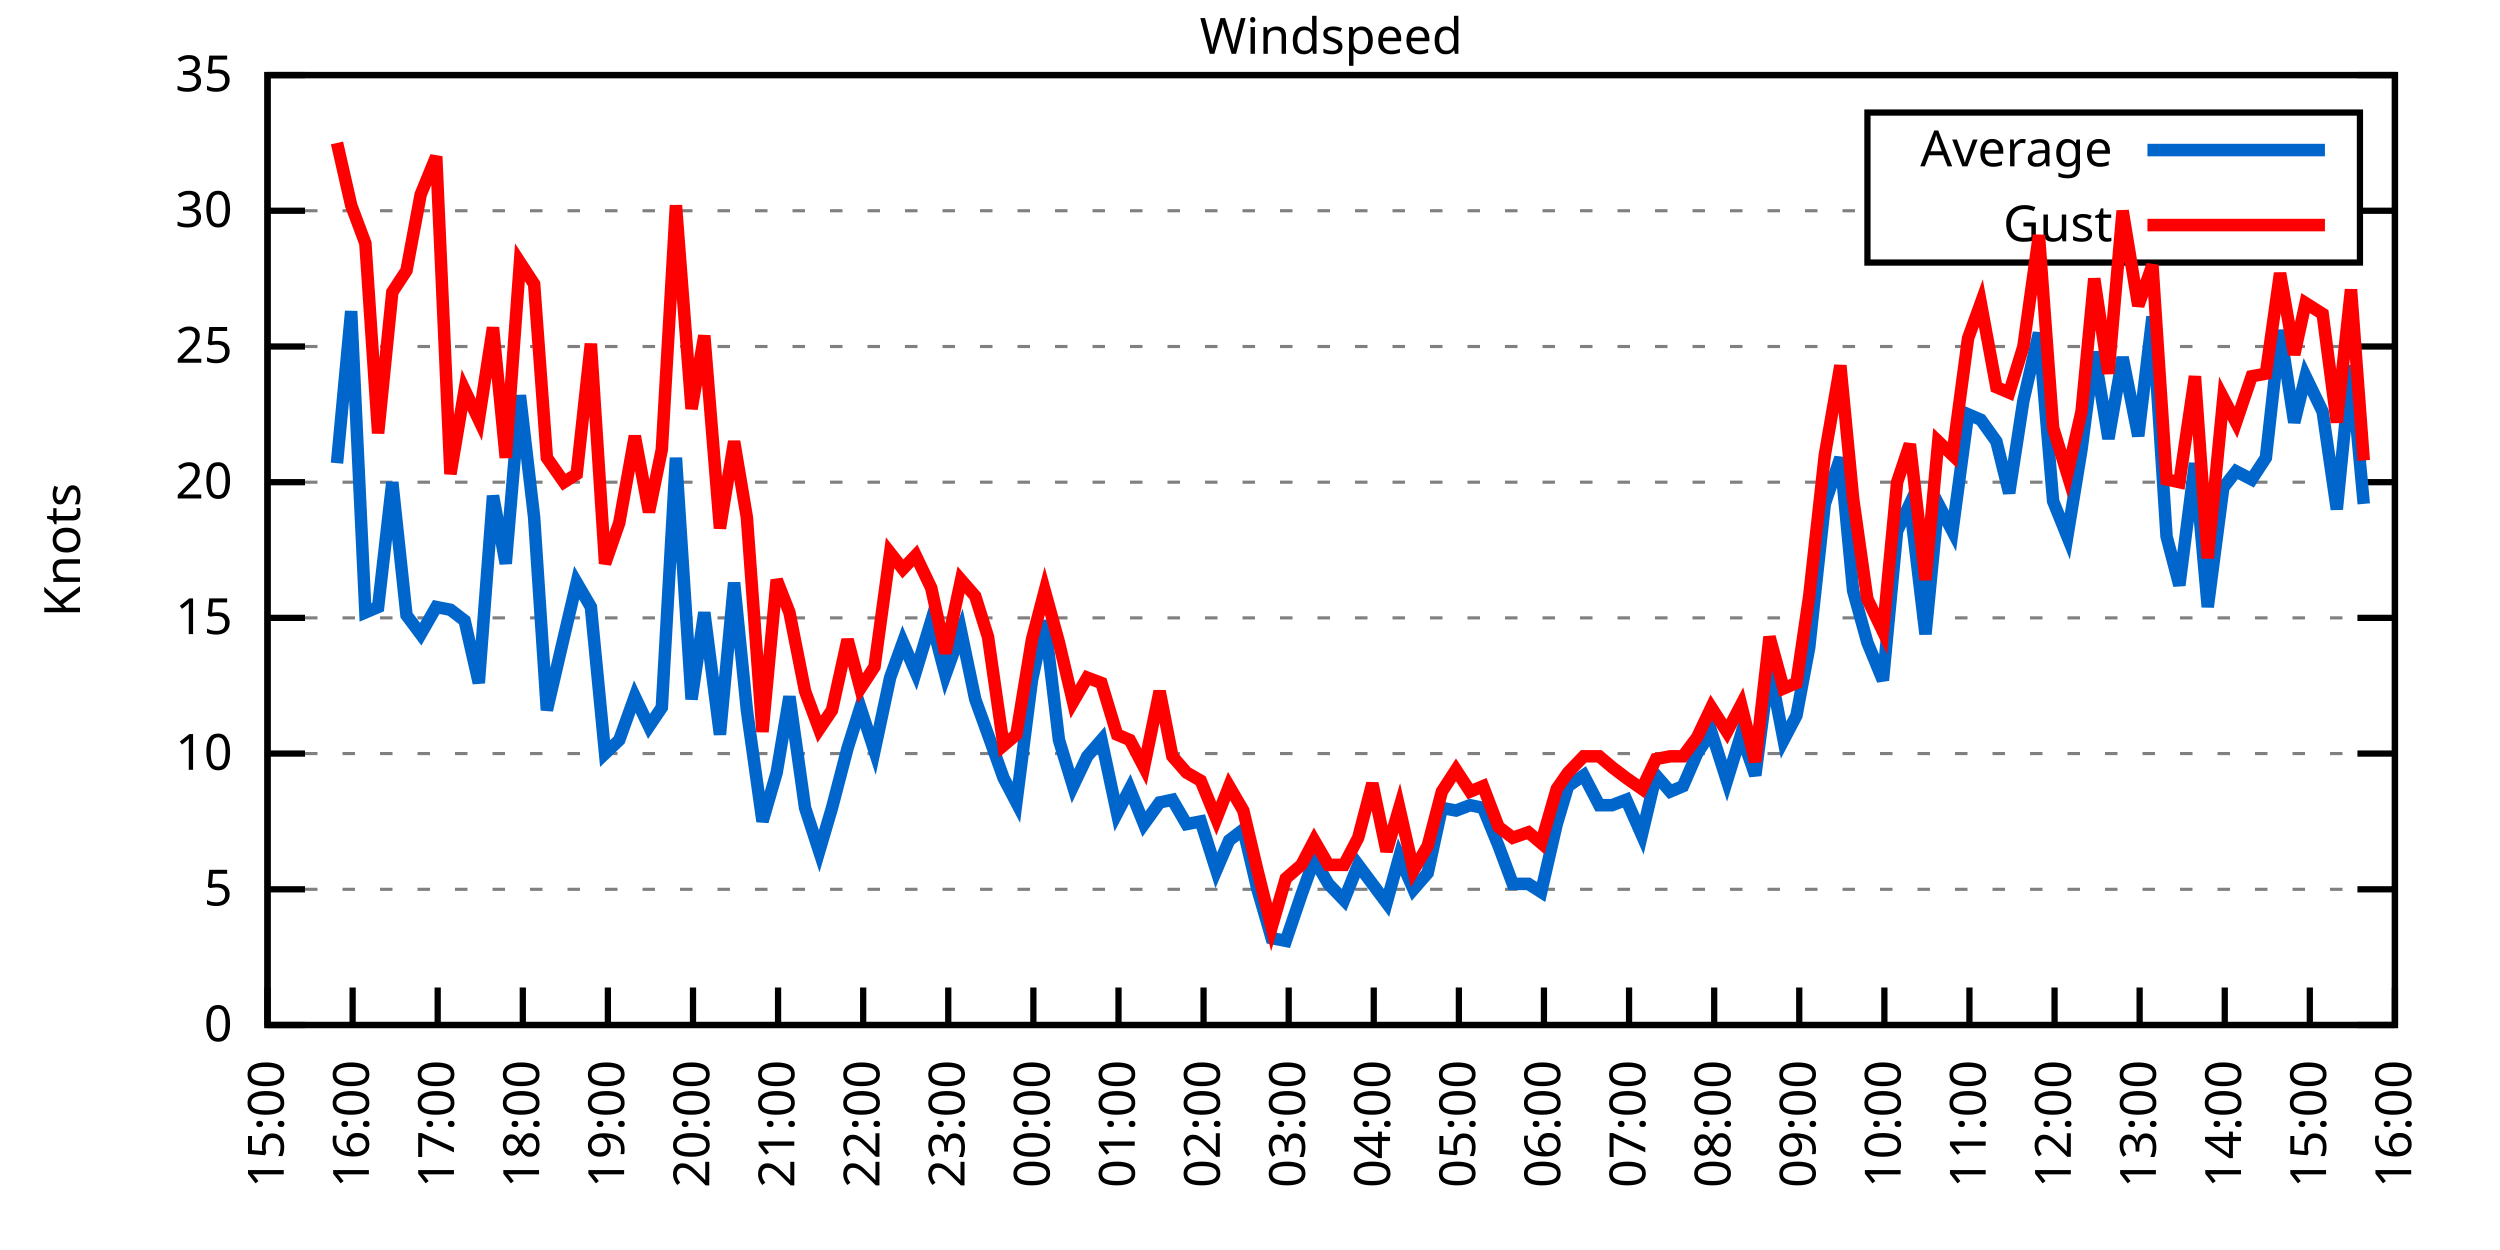
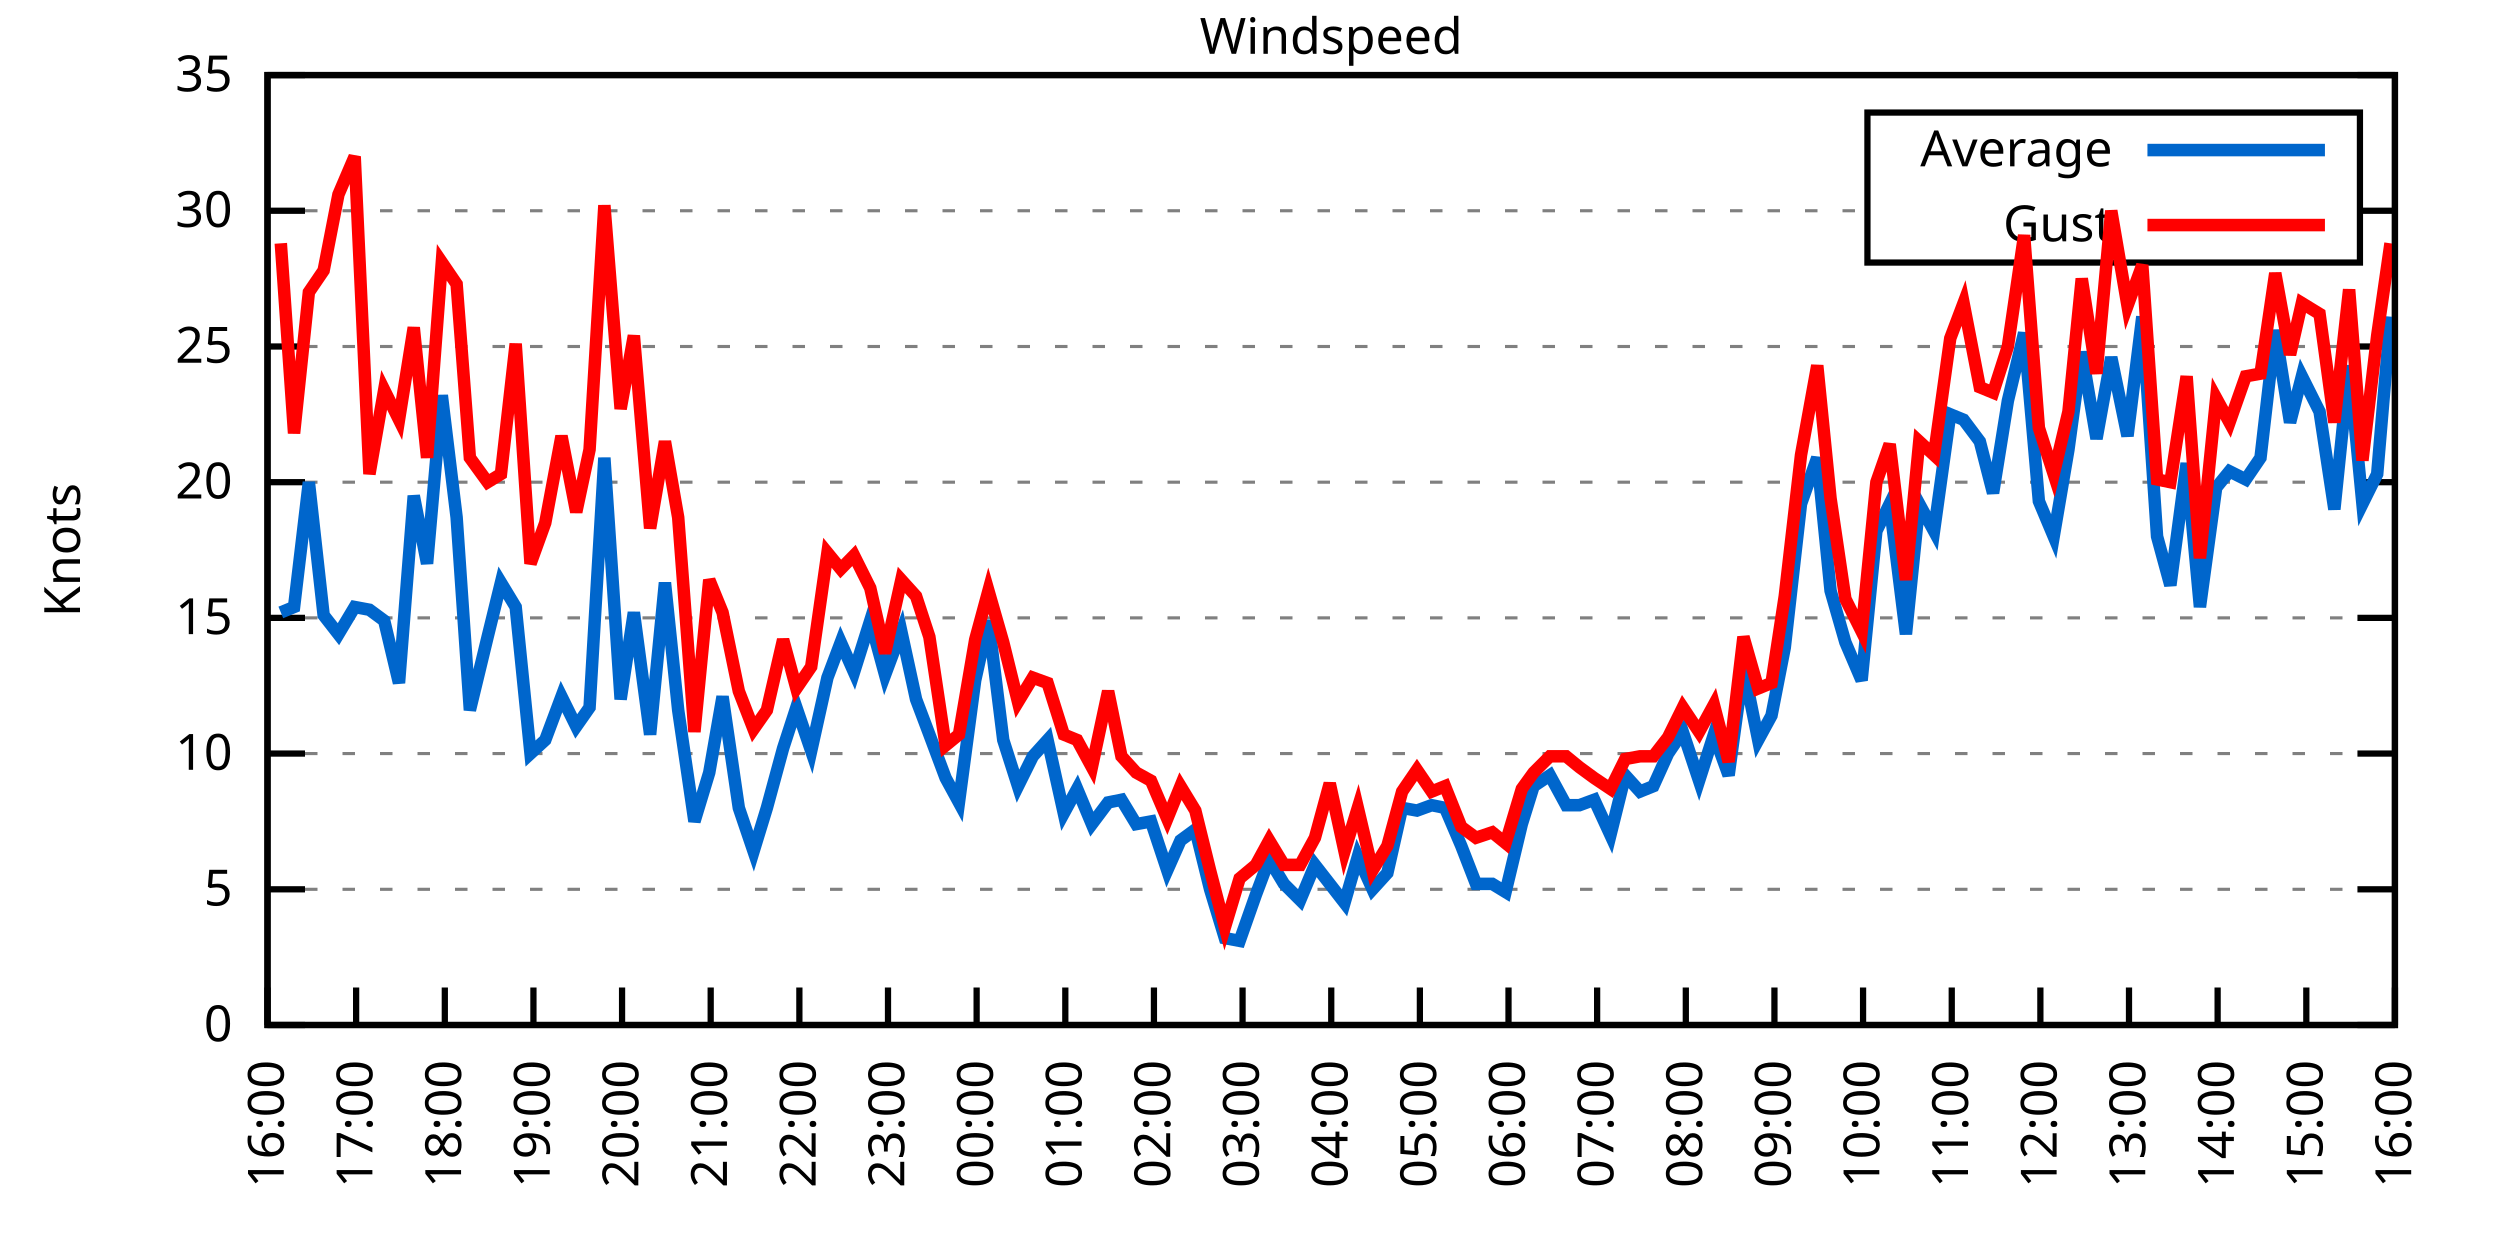
<svg xmlns="http://www.w3.org/2000/svg" xmlns:xlink="http://www.w3.org/1999/xlink" width="400" height="200" viewBox="0 0 400 200">
  <g id="gnuplot_canvas">
    <rect x="0" y="0" width="400" height="200" fill="none" />
    <defs>
      <circle id="gpDot" r="0.5" stroke-width="0.5" stroke="currentColor" />
      <path id="gpPt0" stroke-width="0.333" stroke="currentColor" d="M-1,0 h2 M0,-1 v2" />
      <path id="gpPt1" stroke-width="0.333" stroke="currentColor" d="M-1,-1 L1,1 M1,-1 L-1,1" />
      <path id="gpPt2" stroke-width="0.333" stroke="currentColor" d="M-1,0 L1,0 M0,-1 L0,1 M-1,-1 L1,1 M-1,1 L1,-1" />
      <rect id="gpPt3" stroke-width="0.333" stroke="currentColor" x="-1" y="-1" width="2" height="2" />
      <rect id="gpPt4" stroke-width="0.333" stroke="currentColor" fill="currentColor" x="-1" y="-1" width="2" height="2" />
      <circle id="gpPt5" stroke-width="0.333" stroke="currentColor" cx="0" cy="0" r="1" />
      <use xlink:href="#gpPt5" id="gpPt6" fill="currentColor" stroke="none" />
      <path id="gpPt7" stroke-width="0.333" stroke="currentColor" d="M0,-1.33 L-1.33,0.67 L1.33,0.67 z" />
      <use xlink:href="#gpPt7" id="gpPt8" fill="currentColor" stroke="none" />
      <use xlink:href="#gpPt7" id="gpPt9" stroke="currentColor" transform="rotate(180)" />
      <use xlink:href="#gpPt9" id="gpPt10" fill="currentColor" stroke="none" />
      <use xlink:href="#gpPt3" id="gpPt11" stroke="currentColor" transform="rotate(45)" />
      <use xlink:href="#gpPt11" id="gpPt12" fill="currentColor" stroke="none" />
      <path id="gpPt13" stroke-width="0.333" stroke="currentColor" d="M0,1.330 L1.265,0.411 L0.782,-1.067 L-0.782,-1.076 L-1.265,0.411 z" />
      <use xlink:href="#gpPt13" id="gpPt14" fill="currentColor" stroke="none" />
      <filter id="textbox" filterUnits="objectBoundingBox" x="0" y="0" height="1" width="1">
        <feFlood flood-color="white" flood-opacity="1" result="bgnd" />
        <feComposite in="SourceGraphic" in2="bgnd" operator="atop" />
      </filter>
      <filter id="greybox" filterUnits="objectBoundingBox" x="0" y="0" height="1" width="1">
        <feFlood flood-color="lightgrey" flood-opacity="1" result="grey" />
        <feComposite in="SourceGraphic" in2="grey" operator="atop" />
      </filter>
    </defs>
    <g fill="none" color="white" stroke="currentColor" stroke-width="1.00" stroke-linecap="butt" stroke-linejoin="miter">
</g>
    <g fill="none" color="black" stroke="currentColor" stroke-width="1.00" stroke-linecap="butt" stroke-linejoin="miter">
      <g stroke="none" shape-rendering="crispEdges">
        <polygon fill="rgb(255, 255, 255)" points="42.80,164.00 383.18,164.00 383.18,12.02 42.80,12.02 " />
      </g>
    </g>
    <g fill="none" color="black" stroke="currentColor" stroke-width="1.00" stroke-linecap="butt" stroke-linejoin="miter">
</g>
    <g fill="none" color="black" stroke="black" stroke-width="0.50" stroke-linecap="butt" stroke-linejoin="miter">
</g>
    <g fill="none" color="gray" stroke="currentColor" stroke-width="0.50" stroke-linecap="butt" stroke-linejoin="miter">
      <path stroke="gray" stroke-dasharray="2,4" class="gridline" d="M42.80,164.00 L383.19,164.00  " />
    </g>
    <g fill="none" color="gray" stroke="gray" stroke-width="1.00" stroke-linecap="butt" stroke-linejoin="miter">
</g>
    <g fill="none" color="black" stroke="currentColor" stroke-width="1.00" stroke-linecap="butt" stroke-linejoin="miter">
      <path stroke="black" d="M42.80,164.00 L48.80,164.00 M383.19,164.00 L377.19,164.00  " />
      <g transform="translate(37.20,166.60)" stroke="none" fill="black" font-family="Sans" font-size="8.00" text-anchor="end">
        <text>
          <tspan font-family="Sans"> 0</tspan>
        </text>
      </g>
    </g>
    <g fill="none" color="black" stroke="currentColor" stroke-width="1.00" stroke-linecap="butt" stroke-linejoin="miter">
</g>
    <g fill="none" color="black" stroke="black" stroke-width="0.50" stroke-linecap="butt" stroke-linejoin="miter">
</g>
    <g fill="none" color="gray" stroke="currentColor" stroke-width="0.50" stroke-linecap="butt" stroke-linejoin="miter">
      <path stroke="gray" stroke-dasharray="2,4" class="gridline" d="M42.80,142.29 L383.19,142.29  " />
    </g>
    <g fill="none" color="gray" stroke="gray" stroke-width="1.00" stroke-linecap="butt" stroke-linejoin="miter">
</g>
    <g fill="none" color="black" stroke="currentColor" stroke-width="1.00" stroke-linecap="butt" stroke-linejoin="miter">
      <path stroke="black" d="M42.80,142.29 L48.80,142.29 M383.19,142.29 L377.19,142.29  " />
      <g transform="translate(37.20,144.89)" stroke="none" fill="black" font-family="Sans" font-size="8.00" text-anchor="end">
        <text>
          <tspan font-family="Sans"> 5</tspan>
        </text>
      </g>
    </g>
    <g fill="none" color="black" stroke="currentColor" stroke-width="1.00" stroke-linecap="butt" stroke-linejoin="miter">
</g>
    <g fill="none" color="black" stroke="black" stroke-width="0.50" stroke-linecap="butt" stroke-linejoin="miter">
</g>
    <g fill="none" color="gray" stroke="currentColor" stroke-width="0.50" stroke-linecap="butt" stroke-linejoin="miter">
      <path stroke="gray" stroke-dasharray="2,4" class="gridline" d="M42.80,120.57 L383.19,120.57  " />
    </g>
    <g fill="none" color="gray" stroke="gray" stroke-width="1.00" stroke-linecap="butt" stroke-linejoin="miter">
</g>
    <g fill="none" color="black" stroke="currentColor" stroke-width="1.00" stroke-linecap="butt" stroke-linejoin="miter">
      <path stroke="black" d="M42.80,120.57 L48.80,120.57 M383.19,120.57 L377.19,120.57  " />
      <g transform="translate(37.20,123.17)" stroke="none" fill="black" font-family="Sans" font-size="8.00" text-anchor="end">
        <text>
          <tspan font-family="Sans"> 10</tspan>
        </text>
      </g>
    </g>
    <g fill="none" color="black" stroke="currentColor" stroke-width="1.00" stroke-linecap="butt" stroke-linejoin="miter">
</g>
    <g fill="none" color="black" stroke="black" stroke-width="0.50" stroke-linecap="butt" stroke-linejoin="miter">
</g>
    <g fill="none" color="gray" stroke="currentColor" stroke-width="0.50" stroke-linecap="butt" stroke-linejoin="miter">
      <path stroke="gray" stroke-dasharray="2,4" class="gridline" d="M42.80,98.86 L383.19,98.86  " />
    </g>
    <g fill="none" color="gray" stroke="gray" stroke-width="1.00" stroke-linecap="butt" stroke-linejoin="miter">
</g>
    <g fill="none" color="black" stroke="currentColor" stroke-width="1.00" stroke-linecap="butt" stroke-linejoin="miter">
      <path stroke="black" d="M42.80,98.86 L48.80,98.86 M383.19,98.86 L377.19,98.86  " />
      <g transform="translate(37.20,101.46)" stroke="none" fill="black" font-family="Sans" font-size="8.00" text-anchor="end">
        <text>
          <tspan font-family="Sans"> 15</tspan>
        </text>
      </g>
    </g>
    <g fill="none" color="black" stroke="currentColor" stroke-width="1.00" stroke-linecap="butt" stroke-linejoin="miter">
</g>
    <g fill="none" color="black" stroke="black" stroke-width="0.50" stroke-linecap="butt" stroke-linejoin="miter">
</g>
    <g fill="none" color="gray" stroke="currentColor" stroke-width="0.50" stroke-linecap="butt" stroke-linejoin="miter">
      <path stroke="gray" stroke-dasharray="2,4" class="gridline" d="M42.80,77.15 L383.19,77.15  " />
    </g>
    <g fill="none" color="gray" stroke="gray" stroke-width="1.00" stroke-linecap="butt" stroke-linejoin="miter">
</g>
    <g fill="none" color="black" stroke="currentColor" stroke-width="1.00" stroke-linecap="butt" stroke-linejoin="miter">
      <path stroke="black" d="M42.80,77.15 L48.80,77.15 M383.19,77.15 L377.19,77.15  " />
      <g transform="translate(37.20,79.75)" stroke="none" fill="black" font-family="Sans" font-size="8.00" text-anchor="end">
        <text>
          <tspan font-family="Sans"> 20</tspan>
        </text>
      </g>
    </g>
    <g fill="none" color="black" stroke="currentColor" stroke-width="1.00" stroke-linecap="butt" stroke-linejoin="miter">
</g>
    <g fill="none" color="black" stroke="black" stroke-width="0.50" stroke-linecap="butt" stroke-linejoin="miter">
</g>
    <g fill="none" color="gray" stroke="currentColor" stroke-width="0.50" stroke-linecap="butt" stroke-linejoin="miter">
      <path stroke="gray" stroke-dasharray="2,4" class="gridline" d="M42.80,55.44 L383.19,55.44  " />
    </g>
    <g fill="none" color="gray" stroke="gray" stroke-width="1.00" stroke-linecap="butt" stroke-linejoin="miter">
</g>
    <g fill="none" color="black" stroke="currentColor" stroke-width="1.00" stroke-linecap="butt" stroke-linejoin="miter">
      <path stroke="black" d="M42.80,55.44 L48.80,55.44 M383.19,55.44 L377.19,55.44  " />
      <g transform="translate(37.20,58.04)" stroke="none" fill="black" font-family="Sans" font-size="8.00" text-anchor="end">
        <text>
          <tspan font-family="Sans"> 25</tspan>
        </text>
      </g>
    </g>
    <g fill="none" color="black" stroke="currentColor" stroke-width="1.00" stroke-linecap="butt" stroke-linejoin="miter">
</g>
    <g fill="none" color="black" stroke="black" stroke-width="0.50" stroke-linecap="butt" stroke-linejoin="miter">
</g>
    <g fill="none" color="gray" stroke="currentColor" stroke-width="0.50" stroke-linecap="butt" stroke-linejoin="miter">
      <path stroke="gray" stroke-dasharray="2,4" class="gridline" d="M42.80,33.72 L298.79,33.72 M377.59,33.72 L383.19,33.72  " />
    </g>
    <g fill="none" color="gray" stroke="gray" stroke-width="1.00" stroke-linecap="butt" stroke-linejoin="miter">
</g>
    <g fill="none" color="black" stroke="currentColor" stroke-width="1.00" stroke-linecap="butt" stroke-linejoin="miter">
      <path stroke="black" d="M42.80,33.72 L48.80,33.72 M383.19,33.72 L377.19,33.72  " />
      <g transform="translate(37.20,36.32)" stroke="none" fill="black" font-family="Sans" font-size="8.00" text-anchor="end">
        <text>
          <tspan font-family="Sans"> 30</tspan>
        </text>
      </g>
    </g>
    <g fill="none" color="black" stroke="currentColor" stroke-width="1.00" stroke-linecap="butt" stroke-linejoin="miter">
</g>
    <g fill="none" color="black" stroke="black" stroke-width="0.50" stroke-linecap="butt" stroke-linejoin="miter">
</g>
    <g fill="none" color="gray" stroke="currentColor" stroke-width="0.50" stroke-linecap="butt" stroke-linejoin="miter">
      <path stroke="gray" stroke-dasharray="2,4" class="gridline" d="M42.80,12.01 L383.19,12.01  " />
    </g>
    <g fill="none" color="gray" stroke="gray" stroke-width="1.00" stroke-linecap="butt" stroke-linejoin="miter">
</g>
    <g fill="none" color="black" stroke="currentColor" stroke-width="1.00" stroke-linecap="butt" stroke-linejoin="miter">
      <path stroke="black" d="M42.80,12.01 L48.80,12.01 M383.19,12.01 L377.19,12.01  " />
      <g transform="translate(37.20,14.61)" stroke="none" fill="black" font-family="Sans" font-size="8.00" text-anchor="end">
        <text>
          <tspan font-family="Sans"> 35</tspan>
        </text>
      </g>
    </g>
    <g fill="none" color="black" stroke="currentColor" stroke-width="1.00" stroke-linecap="butt" stroke-linejoin="miter">
      <path stroke="black" d="M42.80,164.00 L42.80,158.00  " />
      <g transform="translate(45.40,169.60) rotate(270.00)" stroke="none" fill="black" font-family="Sans" font-size="8.00" text-anchor="end">
        <text>
-           <tspan font-family="Sans">15:00</tspan>
-         </text>
-       </g>
-     </g>
-     <g fill="none" color="black" stroke="currentColor" stroke-width="1.00" stroke-linecap="butt" stroke-linejoin="miter">
-       <path stroke="black" d="M56.42,164.00 L56.42,158.00  " />
-       <g transform="translate(59.02,169.60) rotate(270.00)" stroke="none" fill="black" font-family="Sans" font-size="8.00" text-anchor="end">
-         <text>
          <tspan font-family="Sans">16:00</tspan>
        </text>
      </g>
    </g>
    <g fill="none" color="black" stroke="currentColor" stroke-width="1.00" stroke-linecap="butt" stroke-linejoin="miter">
-       <path stroke="black" d="M70.03,164.00 L70.03,158.00  " />
-       <g transform="translate(72.63,169.60) rotate(270.00)" stroke="none" fill="black" font-family="Sans" font-size="8.00" text-anchor="end">
+       <path stroke="black" d="M56.98,164.00 L56.98,158.00  " />
+       <g transform="translate(59.58,169.60) rotate(270.00)" stroke="none" fill="black" font-family="Sans" font-size="8.00" text-anchor="end">
        <text>
          <tspan font-family="Sans">17:00</tspan>
        </text>
      </g>
    </g>
    <g fill="none" color="black" stroke="currentColor" stroke-width="1.00" stroke-linecap="butt" stroke-linejoin="miter">
-       <path stroke="black" d="M83.65,164.00 L83.65,158.00  " />
-       <g transform="translate(86.25,169.60) rotate(270.00)" stroke="none" fill="black" font-family="Sans" font-size="8.00" text-anchor="end">
+       <path stroke="black" d="M71.17,164.00 L71.17,158.00  " />
+       <g transform="translate(73.77,169.60) rotate(270.00)" stroke="none" fill="black" font-family="Sans" font-size="8.00" text-anchor="end">
        <text>
          <tspan font-family="Sans">18:00</tspan>
        </text>
      </g>
    </g>
    <g fill="none" color="black" stroke="currentColor" stroke-width="1.00" stroke-linecap="butt" stroke-linejoin="miter">
-       <path stroke="black" d="M97.26,164.00 L97.26,158.00  " />
-       <g transform="translate(99.86,169.60) rotate(270.00)" stroke="none" fill="black" font-family="Sans" font-size="8.00" text-anchor="end">
+       <path stroke="black" d="M85.35,164.00 L85.35,158.00  " />
+       <g transform="translate(87.95,169.60) rotate(270.00)" stroke="none" fill="black" font-family="Sans" font-size="8.00" text-anchor="end">
        <text>
          <tspan font-family="Sans">19:00</tspan>
        </text>
      </g>
    </g>
    <g fill="none" color="black" stroke="currentColor" stroke-width="1.00" stroke-linecap="butt" stroke-linejoin="miter">
-       <path stroke="black" d="M110.88,164.00 L110.88,158.00  " />
-       <g transform="translate(113.48,169.60) rotate(270.00)" stroke="none" fill="black" font-family="Sans" font-size="8.00" text-anchor="end">
+       <path stroke="black" d="M99.53,164.00 L99.53,158.00  " />
+       <g transform="translate(102.13,169.60) rotate(270.00)" stroke="none" fill="black" font-family="Sans" font-size="8.00" text-anchor="end">
        <text>
          <tspan font-family="Sans">20:00</tspan>
        </text>
      </g>
    </g>
    <g fill="none" color="black" stroke="currentColor" stroke-width="1.00" stroke-linecap="butt" stroke-linejoin="miter">
-       <path stroke="black" d="M124.49,164.00 L124.49,158.00  " />
-       <g transform="translate(127.09,169.60) rotate(270.00)" stroke="none" fill="black" font-family="Sans" font-size="8.00" text-anchor="end">
+       <path stroke="black" d="M113.71,164.00 L113.71,158.00  " />
+       <g transform="translate(116.31,169.60) rotate(270.00)" stroke="none" fill="black" font-family="Sans" font-size="8.00" text-anchor="end">
        <text>
          <tspan font-family="Sans">21:00</tspan>
        </text>
      </g>
    </g>
    <g fill="none" color="black" stroke="currentColor" stroke-width="1.00" stroke-linecap="butt" stroke-linejoin="miter">
-       <path stroke="black" d="M138.11,164.00 L138.11,158.00  " />
-       <g transform="translate(140.71,169.60) rotate(270.00)" stroke="none" fill="black" font-family="Sans" font-size="8.00" text-anchor="end">
+       <path stroke="black" d="M127.90,164.00 L127.90,158.00  " />
+       <g transform="translate(130.50,169.60) rotate(270.00)" stroke="none" fill="black" font-family="Sans" font-size="8.00" text-anchor="end">
        <text>
          <tspan font-family="Sans">22:00</tspan>
        </text>
      </g>
    </g>
    <g fill="none" color="black" stroke="currentColor" stroke-width="1.00" stroke-linecap="butt" stroke-linejoin="miter">
-       <path stroke="black" d="M151.72,164.00 L151.72,158.00  " />
-       <g transform="translate(154.32,169.60) rotate(270.00)" stroke="none" fill="black" font-family="Sans" font-size="8.00" text-anchor="end">
+       <path stroke="black" d="M142.08,164.00 L142.08,158.00  " />
+       <g transform="translate(144.68,169.60) rotate(270.00)" stroke="none" fill="black" font-family="Sans" font-size="8.00" text-anchor="end">
        <text>
          <tspan font-family="Sans">23:00</tspan>
        </text>
      </g>
    </g>
    <g fill="none" color="black" stroke="currentColor" stroke-width="1.00" stroke-linecap="butt" stroke-linejoin="miter">
-       <path stroke="black" d="M165.34,164.00 L165.34,158.00  " />
-       <g transform="translate(167.94,169.60) rotate(270.00)" stroke="none" fill="black" font-family="Sans" font-size="8.00" text-anchor="end">
+       <path stroke="black" d="M156.26,164.00 L156.26,158.00  " />
+       <g transform="translate(158.86,169.60) rotate(270.00)" stroke="none" fill="black" font-family="Sans" font-size="8.00" text-anchor="end">
        <text>
          <tspan font-family="Sans">00:00</tspan>
        </text>
      </g>
    </g>
    <g fill="none" color="black" stroke="currentColor" stroke-width="1.00" stroke-linecap="butt" stroke-linejoin="miter">
-       <path stroke="black" d="M178.96,164.00 L178.96,158.00  " />
-       <g transform="translate(181.56,169.60) rotate(270.00)" stroke="none" fill="black" font-family="Sans" font-size="8.00" text-anchor="end">
+       <path stroke="black" d="M170.45,164.00 L170.45,158.00  " />
+       <g transform="translate(173.05,169.60) rotate(270.00)" stroke="none" fill="black" font-family="Sans" font-size="8.00" text-anchor="end">
        <text>
          <tspan font-family="Sans">01:00</tspan>
        </text>
      </g>
    </g>
    <g fill="none" color="black" stroke="currentColor" stroke-width="1.00" stroke-linecap="butt" stroke-linejoin="miter">
-       <path stroke="black" d="M192.57,164.00 L192.57,158.00  " />
-       <g transform="translate(195.17,169.60) rotate(270.00)" stroke="none" fill="black" font-family="Sans" font-size="8.00" text-anchor="end">
+       <path stroke="black" d="M184.63,164.00 L184.63,158.00  " />
+       <g transform="translate(187.23,169.60) rotate(270.00)" stroke="none" fill="black" font-family="Sans" font-size="8.00" text-anchor="end">
        <text>
          <tspan font-family="Sans">02:00</tspan>
        </text>
      </g>
    </g>
    <g fill="none" color="black" stroke="currentColor" stroke-width="1.00" stroke-linecap="butt" stroke-linejoin="miter">
-       <path stroke="black" d="M206.19,164.00 L206.19,158.00  " />
-       <g transform="translate(208.79,169.60) rotate(270.00)" stroke="none" fill="black" font-family="Sans" font-size="8.00" text-anchor="end">
+       <path stroke="black" d="M198.81,164.00 L198.81,158.00  " />
+       <g transform="translate(201.41,169.60) rotate(270.00)" stroke="none" fill="black" font-family="Sans" font-size="8.00" text-anchor="end">
        <text>
          <tspan font-family="Sans">03:00</tspan>
        </text>
      </g>
    </g>
    <g fill="none" color="black" stroke="currentColor" stroke-width="1.00" stroke-linecap="butt" stroke-linejoin="miter">
-       <path stroke="black" d="M219.80,164.00 L219.80,158.00  " />
-       <g transform="translate(222.40,169.60) rotate(270.00)" stroke="none" fill="black" font-family="Sans" font-size="8.00" text-anchor="end">
+       <path stroke="black" d="M213.00,164.00 L213.00,158.00  " />
+       <g transform="translate(215.60,169.60) rotate(270.00)" stroke="none" fill="black" font-family="Sans" font-size="8.00" text-anchor="end">
        <text>
          <tspan font-family="Sans">04:00</tspan>
        </text>
      </g>
    </g>
    <g fill="none" color="black" stroke="currentColor" stroke-width="1.00" stroke-linecap="butt" stroke-linejoin="miter">
-       <path stroke="black" d="M233.42,164.00 L233.42,158.00  " />
-       <g transform="translate(236.02,169.60) rotate(270.00)" stroke="none" fill="black" font-family="Sans" font-size="8.00" text-anchor="end">
+       <path stroke="black" d="M227.18,164.00 L227.18,158.00  " />
+       <g transform="translate(229.78,169.60) rotate(270.00)" stroke="none" fill="black" font-family="Sans" font-size="8.00" text-anchor="end">
        <text>
          <tspan font-family="Sans">05:00</tspan>
        </text>
      </g>
    </g>
    <g fill="none" color="black" stroke="currentColor" stroke-width="1.00" stroke-linecap="butt" stroke-linejoin="miter">
-       <path stroke="black" d="M247.03,164.00 L247.03,158.00  " />
-       <g transform="translate(249.63,169.60) rotate(270.00)" stroke="none" fill="black" font-family="Sans" font-size="8.00" text-anchor="end">
+       <path stroke="black" d="M241.36,164.00 L241.36,158.00  " />
+       <g transform="translate(243.96,169.60) rotate(270.00)" stroke="none" fill="black" font-family="Sans" font-size="8.00" text-anchor="end">
        <text>
          <tspan font-family="Sans">06:00</tspan>
        </text>
      </g>
    </g>
    <g fill="none" color="black" stroke="currentColor" stroke-width="1.00" stroke-linecap="butt" stroke-linejoin="miter">
-       <path stroke="black" d="M260.65,164.00 L260.65,158.00  " />
-       <g transform="translate(263.25,169.60) rotate(270.00)" stroke="none" fill="black" font-family="Sans" font-size="8.00" text-anchor="end">
+       <path stroke="black" d="M255.54,164.00 L255.54,158.00  " />
+       <g transform="translate(258.14,169.60) rotate(270.00)" stroke="none" fill="black" font-family="Sans" font-size="8.00" text-anchor="end">
        <text>
          <tspan font-family="Sans">07:00</tspan>
        </text>
      </g>
    </g>
    <g fill="none" color="black" stroke="currentColor" stroke-width="1.00" stroke-linecap="butt" stroke-linejoin="miter">
-       <path stroke="black" d="M274.27,164.00 L274.27,158.00  " />
-       <g transform="translate(276.87,169.60) rotate(270.00)" stroke="none" fill="black" font-family="Sans" font-size="8.00" text-anchor="end">
+       <path stroke="black" d="M269.73,164.00 L269.73,158.00  " />
+       <g transform="translate(272.33,169.60) rotate(270.00)" stroke="none" fill="black" font-family="Sans" font-size="8.00" text-anchor="end">
        <text>
          <tspan font-family="Sans">08:00</tspan>
        </text>
      </g>
    </g>
    <g fill="none" color="black" stroke="currentColor" stroke-width="1.00" stroke-linecap="butt" stroke-linejoin="miter">
-       <path stroke="black" d="M287.88,164.00 L287.88,158.00  " />
-       <g transform="translate(290.48,169.60) rotate(270.00)" stroke="none" fill="black" font-family="Sans" font-size="8.00" text-anchor="end">
+       <path stroke="black" d="M283.91,164.00 L283.91,158.00  " />
+       <g transform="translate(286.51,169.60) rotate(270.00)" stroke="none" fill="black" font-family="Sans" font-size="8.00" text-anchor="end">
        <text>
          <tspan font-family="Sans">09:00</tspan>
        </text>
      </g>
    </g>
    <g fill="none" color="black" stroke="currentColor" stroke-width="1.00" stroke-linecap="butt" stroke-linejoin="miter">
-       <path stroke="black" d="M301.50,164.00 L301.50,158.00  " />
-       <g transform="translate(304.10,169.60) rotate(270.00)" stroke="none" fill="black" font-family="Sans" font-size="8.00" text-anchor="end">
+       <path stroke="black" d="M298.09,164.00 L298.09,158.00  " />
+       <g transform="translate(300.69,169.60) rotate(270.00)" stroke="none" fill="black" font-family="Sans" font-size="8.00" text-anchor="end">
        <text>
          <tspan font-family="Sans">10:00</tspan>
        </text>
      </g>
    </g>
    <g fill="none" color="black" stroke="currentColor" stroke-width="1.00" stroke-linecap="butt" stroke-linejoin="miter">
-       <path stroke="black" d="M315.11,164.00 L315.11,158.00  " />
-       <g transform="translate(317.71,169.60) rotate(270.00)" stroke="none" fill="black" font-family="Sans" font-size="8.00" text-anchor="end">
+       <path stroke="black" d="M312.28,164.00 L312.28,158.00  " />
+       <g transform="translate(314.88,169.60) rotate(270.00)" stroke="none" fill="black" font-family="Sans" font-size="8.00" text-anchor="end">
        <text>
          <tspan font-family="Sans">11:00</tspan>
        </text>
      </g>
    </g>
    <g fill="none" color="black" stroke="currentColor" stroke-width="1.00" stroke-linecap="butt" stroke-linejoin="miter">
-       <path stroke="black" d="M328.73,164.00 L328.73,158.00  " />
-       <g transform="translate(331.33,169.60) rotate(270.00)" stroke="none" fill="black" font-family="Sans" font-size="8.00" text-anchor="end">
+       <path stroke="black" d="M326.46,164.00 L326.46,158.00  " />
+       <g transform="translate(329.06,169.60) rotate(270.00)" stroke="none" fill="black" font-family="Sans" font-size="8.00" text-anchor="end">
        <text>
          <tspan font-family="Sans">12:00</tspan>
        </text>
      </g>
    </g>
    <g fill="none" color="black" stroke="currentColor" stroke-width="1.00" stroke-linecap="butt" stroke-linejoin="miter">
-       <path stroke="black" d="M342.34,164.00 L342.34,158.00  " />
-       <g transform="translate(344.94,169.60) rotate(270.00)" stroke="none" fill="black" font-family="Sans" font-size="8.00" text-anchor="end">
+       <path stroke="black" d="M340.64,164.00 L340.64,158.00  " />
+       <g transform="translate(343.24,169.60) rotate(270.00)" stroke="none" fill="black" font-family="Sans" font-size="8.00" text-anchor="end">
        <text>
          <tspan font-family="Sans">13:00</tspan>
        </text>
      </g>
    </g>
    <g fill="none" color="black" stroke="currentColor" stroke-width="1.00" stroke-linecap="butt" stroke-linejoin="miter">
-       <path stroke="black" d="M355.96,164.00 L355.96,158.00  " />
-       <g transform="translate(358.56,169.60) rotate(270.00)" stroke="none" fill="black" font-family="Sans" font-size="8.00" text-anchor="end">
+       <path stroke="black" d="M354.82,164.00 L354.82,158.00  " />
+       <g transform="translate(357.42,169.60) rotate(270.00)" stroke="none" fill="black" font-family="Sans" font-size="8.00" text-anchor="end">
        <text>
          <tspan font-family="Sans">14:00</tspan>
        </text>
      </g>
    </g>
    <g fill="none" color="black" stroke="currentColor" stroke-width="1.00" stroke-linecap="butt" stroke-linejoin="miter">
-       <path stroke="black" d="M369.57,164.00 L369.57,158.00  " />
-       <g transform="translate(372.17,169.60) rotate(270.00)" stroke="none" fill="black" font-family="Sans" font-size="8.00" text-anchor="end">
+       <path stroke="black" d="M369.01,164.00 L369.01,158.00  " />
+       <g transform="translate(371.61,169.60) rotate(270.00)" stroke="none" fill="black" font-family="Sans" font-size="8.00" text-anchor="end">
        <text>
          <tspan font-family="Sans">15:00</tspan>
        </text>
      </g>
    </g>
    <g fill="none" color="black" stroke="currentColor" stroke-width="1.00" stroke-linecap="butt" stroke-linejoin="miter">
      <path stroke="black" d="M383.19,164.00 L383.19,158.00  " />
      <g transform="translate(385.79,169.60) rotate(270.00)" stroke="none" fill="black" font-family="Sans" font-size="8.00" text-anchor="end">
        <text>
          <tspan font-family="Sans">16:00</tspan>
        </text>
      </g>
    </g>
    <g fill="none" color="black" stroke="currentColor" stroke-width="1.00" stroke-linecap="butt" stroke-linejoin="miter">
</g>
    <g fill="none" color="black" stroke="currentColor" stroke-width="1.00" stroke-linecap="butt" stroke-linejoin="miter">
      <path stroke="black" d="M42.80,12.01 L42.80,164.00 L383.19,164.00 L383.19,12.01 L42.80,12.01 Z  " />
    </g>
    <g fill="none" color="black" stroke="currentColor" stroke-width="1.00" stroke-linecap="butt" stroke-linejoin="miter">
</g>
    <g fill="none" color="black" stroke="currentColor" stroke-width="1.00" stroke-linecap="butt" stroke-linejoin="miter">
      <path stroke="black" d="M298.79,42.01 L298.79,18.01 L377.59,18.01 L377.59,42.01 L298.79,42.01 Z  " />
    </g>
    <g id="Windspeed_plot_1">
      <g fill="none" color="white" stroke="black" stroke-width="2.00" stroke-linecap="butt" stroke-linejoin="miter">
</g>
      <g fill="none" color="black" stroke="currentColor" stroke-width="2.00" stroke-linecap="butt" stroke-linejoin="miter">
        <g transform="translate(337.99,26.61)" stroke="none" fill="black" font-family="Sans" font-size="8.00" text-anchor="end">
          <text>
            <tspan font-family="Sans">Average</tspan>
          </text>
        </g>
      </g>
      <g fill="none" color="black" stroke="currentColor" stroke-width="2.00" stroke-linecap="butt" stroke-linejoin="miter">
-         <path stroke="rgb(  0, 102, 204)" d="M343.59,24.01 L371.99,24.01 M53.92,74.11 L56.19,49.79 L58.46,97.99 L60.50,97.12 L62.77,77.15 L65.04,98.43   L67.31,101.47 L69.80,97.12 L72.07,97.56 L74.34,99.30 L76.61,109.28 L78.88,79.32 L80.92,90.18 L83.19,63.25   L85.46,82.79 L87.50,113.63 L90.23,101.90 L92.27,93.22 L94.54,97.12 L96.81,120.57 L99.08,118.40 L101.57,111.45   L103.84,116.23 L105.89,113.19 L108.15,73.24 L110.65,111.89 L112.69,97.99 L115.19,117.53 L117.46,93.22 L119.50,113.63   L122.00,131.43 L124.27,123.61 L126.31,111.45 L128.81,129.26 L131.07,136.21 L133.12,129.26 L135.61,119.71 L137.66,113.19   L139.92,120.14 L142.42,108.42 L144.46,102.77 L146.51,107.55 L149.00,99.30 L151.27,107.98 L153.77,101.03 L156.04,111.89   L158.08,117.53 L160.57,124.48 L162.62,128.39 L165.11,108.85 L167.16,99.30 L169.43,118.40 L171.69,125.79 L173.96,121.01   L176.23,118.40 L178.73,130.13 L180.77,126.22 L183.04,131.86 L185.54,128.39 L187.58,127.96 L189.85,131.86 L192.12,131.43   L194.61,139.25 L196.66,134.47 L198.93,132.73 L201.19,142.29 L203.46,150.10 L205.73,150.54 L208.23,143.16 L210.27,137.51   L212.54,141.42 L215.04,144.02 L217.31,138.38 L219.58,141.42 L221.85,144.46 L223.89,137.08 L226.16,142.29 L228.43,139.68   L230.70,129.26 L232.96,129.69 L235.23,128.83 L237.28,129.26 L239.77,135.34 L242.04,141.42 L244.54,141.42 L246.58,142.72   L249.08,131.86 L250.89,125.79 L253.39,124.05 L255.88,128.83 L257.93,128.83 L260.20,127.96 L262.69,133.60 L264.96,124.05   L267.23,126.65 L269.27,125.79 L271.54,120.57 L273.81,117.10 L276.31,124.92 L278.58,117.53 L280.85,124.05 L283.12,106.68   L285.38,118.40 L287.43,114.49 L289.47,103.64 L291.97,80.62 L294.46,73.24 L296.50,94.52 L298.77,102.77 L301.27,108.85   L303.54,84.97 L305.58,80.62 L308.08,101.47 L310.12,80.62 L312.39,84.97 L314.89,66.29 L316.93,67.16 L319.42,70.63   L321.47,78.89 L323.74,64.12 L326.23,53.26 L328.50,80.19 L330.77,85.83 L333.04,71.94 L335.08,56.30 L337.35,70.20   L339.62,57.17 L342.12,69.77 L344.39,50.66 L346.65,85.83 L348.70,93.65 L351.19,74.11 L353.24,97.12 L355.73,78.02   L357.77,75.41 L360.27,76.71 L362.54,73.24 L364.81,52.83 L367.08,67.59 L368.89,60.21 L371.62,65.86 L373.89,81.49   L376.16,58.48 L378.20,80.62  " />
+         <path stroke="rgb(  0, 102, 204)" d="M343.59,24.01 L371.99,24.01 M44.93,97.99 L47.05,97.12 L49.42,77.15 L51.78,98.43 L54.15,101.47 L56.75,97.12   L59.11,97.56 L61.47,99.30 L63.84,109.28 L66.20,79.32 L68.33,90.18 L70.69,63.25 L73.06,82.79 L75.18,113.63   L78.02,101.90 L80.15,93.22 L82.51,97.12 L84.88,120.57 L87.24,118.40 L89.84,111.45 L92.20,116.23 L94.33,113.19   L96.70,73.24 L99.30,111.89 L101.42,97.99 L104.02,117.53 L106.39,93.22 L108.51,113.63 L111.11,131.43 L113.48,123.61   L115.61,111.45 L118.21,129.26 L120.57,136.21 L122.70,129.26 L125.30,119.71 L127.42,113.19 L129.79,120.14 L132.39,108.42   L134.52,102.77 L136.64,107.55 L139.24,99.30 L141.61,107.98 L144.21,101.03 L146.57,111.89 L148.70,117.53 L151.30,124.48   L153.43,128.39 L156.03,108.85 L158.15,99.30 L160.52,118.40 L162.88,125.79 L165.25,121.01 L167.61,118.40 L170.21,130.13   L172.34,126.22 L174.70,131.86 L177.30,128.39 L179.43,127.96 L181.79,131.86 L184.16,131.43 L186.76,139.25 L188.88,134.47   L191.25,132.73 L193.61,142.29 L195.98,150.10 L198.34,150.54 L200.94,143.16 L203.07,137.51 L205.43,141.42 L208.03,144.02   L210.39,138.38 L212.76,141.42 L215.12,144.46 L217.25,137.08 L219.61,142.29 L221.98,139.68 L224.34,129.26 L226.71,129.69   L229.07,128.83 L231.20,129.26 L233.80,135.34 L236.16,141.42 L238.76,141.42 L240.89,142.72 L243.49,131.86 L245.38,125.79   L247.98,124.05 L250.58,128.83 L252.71,128.83 L255.07,127.96 L257.67,133.60 L260.04,124.05 L262.40,126.65 L264.53,125.79   L266.89,120.57 L269.25,117.10 L271.85,124.92 L274.22,117.53 L276.58,124.05 L278.95,106.68 L281.31,118.40 L283.44,114.49   L285.56,103.64 L288.16,80.62 L290.76,73.24 L292.89,94.52 L295.26,102.77 L297.86,108.85 L300.22,84.97 L302.35,80.62   L304.95,101.47 L307.08,80.62 L309.44,84.97 L312.04,66.29 L314.17,67.16 L316.77,70.63 L318.89,78.89 L321.26,64.12   L323.86,53.26 L326.22,80.19 L328.59,85.83 L330.95,71.94 L333.08,56.30 L335.44,70.20 L337.80,57.17 L340.40,69.77   L342.77,50.66 L345.13,85.83 L347.26,93.65 L349.86,74.11 L351.99,97.12 L354.59,78.02 L356.72,75.41 L359.32,76.71   L361.68,73.24 L364.04,52.83 L366.41,67.59 L368.30,60.21 L371.13,65.86 L373.50,81.49 L375.86,58.48 L377.99,80.62   L380.35,75.85 L382.48,50.66  " />
      </g>
    </g>
    <g id="Windspeed_plot_2">
      <g fill="none" color="black" stroke="currentColor" stroke-width="2.00" stroke-linecap="butt" stroke-linejoin="miter">
        <g transform="translate(337.99,38.61)" stroke="none" fill="black" font-family="Sans" font-size="8.00" text-anchor="end">
          <text>
            <tspan font-family="Sans">Gust</tspan>
          </text>
        </g>
      </g>
      <g fill="none" color="black" stroke="currentColor" stroke-width="2.00" stroke-linecap="butt" stroke-linejoin="miter">
-         <path stroke="rgb(255,   0,   0)" d="M343.59,36.01 L371.99,36.01 M53.92,22.87 L56.19,32.85 L58.46,38.93 L60.50,69.33 L62.77,46.75 L65.04,43.28   L67.31,31.12 L69.80,25.04 L72.07,75.85 L74.34,62.38 L76.61,67.16 L78.88,52.40 L80.92,73.24 L83.19,41.97   L85.46,45.45 L87.50,73.24 L90.23,77.15 L92.27,75.85 L94.54,55.00 L96.81,90.18 L99.08,83.66 L101.57,69.77   L103.84,81.93 L105.89,71.94 L108.15,32.85 L110.65,65.42 L112.69,53.70 L115.19,84.53 L117.46,70.63 L119.50,82.79   L122.00,117.10 L124.27,92.78 L126.31,97.99 L128.81,110.59 L131.07,116.67 L133.12,113.63 L135.61,102.34 L137.66,110.15   L139.92,106.68 L142.42,88.44 L144.46,91.04 L146.51,88.87 L149.00,94.08 L151.27,104.51 L153.77,92.78 L156.04,95.39   L158.08,101.90 L160.57,119.27 L162.62,117.53 L165.11,102.34 L167.16,94.52 L169.43,102.77 L171.69,112.32 L173.96,108.42   L176.23,109.28 L178.73,117.53 L180.77,118.40 L183.04,122.75 L185.54,110.59 L187.58,121.01 L189.85,123.61 L192.12,124.92   L194.61,131.00 L196.66,125.79 L198.93,129.69 L201.19,139.25 L203.46,148.37 L205.73,140.55 L208.23,138.38 L210.27,134.47   L212.54,138.38 L215.04,138.38 L217.31,134.04 L219.58,125.35 L221.85,136.21 L223.89,129.26 L226.16,139.25 L228.43,135.34   L230.70,126.65 L232.96,123.18 L235.23,126.65 L237.28,125.79 L239.77,132.30 L242.04,134.04 L244.54,133.17 L246.58,134.90   L249.08,126.22 L250.89,123.61 L253.39,121.01 L255.88,121.01 L257.93,122.75 L260.20,124.48 L262.69,126.22 L264.96,121.44   L267.23,121.01 L269.27,121.01 L271.54,117.97 L273.81,113.19 L276.31,117.10 L278.58,112.76 L280.85,121.88 L283.12,101.90   L285.38,110.15 L287.43,109.28 L289.47,95.39 L291.97,72.81 L294.46,58.48 L296.50,79.75 L298.77,95.82 L301.27,101.03   L303.54,77.15 L305.58,71.07 L308.08,92.78 L310.12,70.63 L312.39,72.81 L314.89,54.13 L316.93,48.49 L319.42,61.95   L321.47,62.82 L323.74,55.44 L326.23,37.63 L328.50,68.46 L330.77,75.85 L333.04,65.86 L335.08,44.58 L337.35,59.78   L339.62,33.72 L342.12,48.92 L344.39,42.41 L346.65,76.71 L348.70,77.15 L351.19,60.21 L353.24,89.31 L355.73,63.69   L357.77,67.59 L360.27,60.21 L362.54,59.78 L364.81,43.71 L367.08,56.74 L368.89,48.49 L371.62,50.22 L373.89,67.59   L376.16,46.32 L378.20,73.67  " />
+         <path stroke="rgb(255,   0,   0)" d="M343.59,36.01 L371.99,36.01 M44.93,38.93 L47.05,69.33 L49.42,46.75 L51.78,43.28 L54.15,31.12 L56.75,25.04   L59.11,75.85 L61.47,62.38 L63.84,67.16 L66.20,52.40 L68.33,73.24 L70.69,41.97 L73.06,45.45 L75.18,73.24   L78.02,77.15 L80.15,75.85 L82.51,55.00 L84.88,90.18 L87.24,83.66 L89.84,69.77 L92.20,81.93 L94.33,71.94   L96.70,32.85 L99.30,65.42 L101.42,53.70 L104.02,84.53 L106.39,70.63 L108.51,82.79 L111.11,117.10 L113.48,92.78   L115.61,97.99 L118.21,110.59 L120.57,116.67 L122.70,113.63 L125.30,102.34 L127.42,110.15 L129.79,106.68 L132.39,88.44   L134.52,91.04 L136.64,88.87 L139.24,94.08 L141.61,104.51 L144.21,92.78 L146.57,95.39 L148.70,101.90 L151.30,119.27   L153.43,117.53 L156.03,102.34 L158.15,94.52 L160.52,102.77 L162.88,112.32 L165.25,108.42 L167.61,109.28 L170.21,117.53   L172.34,118.40 L174.70,122.75 L177.30,110.59 L179.43,121.01 L181.79,123.61 L184.16,124.92 L186.76,131.00 L188.88,125.79   L191.25,129.69 L193.61,139.25 L195.98,148.37 L198.34,140.55 L200.94,138.38 L203.07,134.47 L205.43,138.38 L208.03,138.38   L210.39,134.04 L212.76,125.35 L215.12,136.21 L217.25,129.26 L219.61,139.25 L221.98,135.34 L224.34,126.65 L226.71,123.18   L229.07,126.65 L231.20,125.79 L233.80,132.30 L236.16,134.04 L238.76,133.17 L240.89,134.90 L243.49,126.22 L245.38,123.61   L247.98,121.01 L250.58,121.01 L252.71,122.75 L255.07,124.48 L257.67,126.22 L260.04,121.44 L262.40,121.01 L264.53,121.01   L266.89,117.97 L269.25,113.19 L271.85,117.10 L274.22,112.76 L276.58,121.88 L278.95,101.90 L281.31,110.15 L283.44,109.28   L285.56,95.39 L288.16,72.81 L290.76,58.48 L292.89,79.75 L295.26,95.82 L297.86,101.03 L300.22,77.15 L302.35,71.07   L304.95,92.78 L307.08,70.63 L309.44,72.81 L312.04,54.13 L314.17,48.49 L316.77,61.95 L318.89,62.82 L321.26,55.44   L323.86,37.63 L326.22,68.46 L328.59,75.85 L330.95,65.86 L333.08,44.58 L335.44,59.78 L337.80,33.72 L340.40,48.92   L342.77,42.41 L345.13,76.71 L347.26,77.15 L349.86,60.21 L351.99,89.31 L354.59,63.69 L356.72,67.59 L359.32,60.21   L361.68,59.78 L364.04,43.71 L366.41,56.74 L368.30,48.49 L371.13,50.22 L373.50,67.59 L375.86,46.32 L377.99,73.67   L380.35,53.70 L382.48,38.93  " />
      </g>
    </g>
    <g fill="none" color="black" stroke="currentColor" stroke-width="2.00" stroke-linecap="butt" stroke-linejoin="miter">
</g>
    <g fill="none" color="black" stroke="black" stroke-width="1.00" stroke-linecap="butt" stroke-linejoin="miter">
</g>
    <g fill="none" color="black" stroke="currentColor" stroke-width="1.00" stroke-linecap="butt" stroke-linejoin="miter">
      <path stroke="black" d="M42.80,12.01 L42.80,164.00 L383.19,164.00 L383.19,12.01 L42.80,12.01 Z  " />
      <g transform="translate(12.80,88.01) rotate(270.00)" stroke="none" fill="black" font-family="Sans" font-size="8.00" text-anchor="middle">
        <text>
          <tspan font-family="Sans">Knots</tspan>
        </text>
      </g>
    </g>
    <g fill="none" color="black" stroke="currentColor" stroke-width="1.00" stroke-linecap="butt" stroke-linejoin="miter">
</g>
    <g fill="none" color="black" stroke="currentColor" stroke-width="1.00" stroke-linecap="butt" stroke-linejoin="miter">
      <g transform="translate(212.99,8.61)" stroke="none" fill="black" font-family="Sans" font-size="8.00" text-anchor="middle">
        <text>
          <tspan font-family="Sans">Windspeed</tspan>
        </text>
      </g>
    </g>
    <g fill="none" color="black" stroke="currentColor" stroke-width="1.00" stroke-linecap="butt" stroke-linejoin="miter">
</g>
  </g>
</svg>
